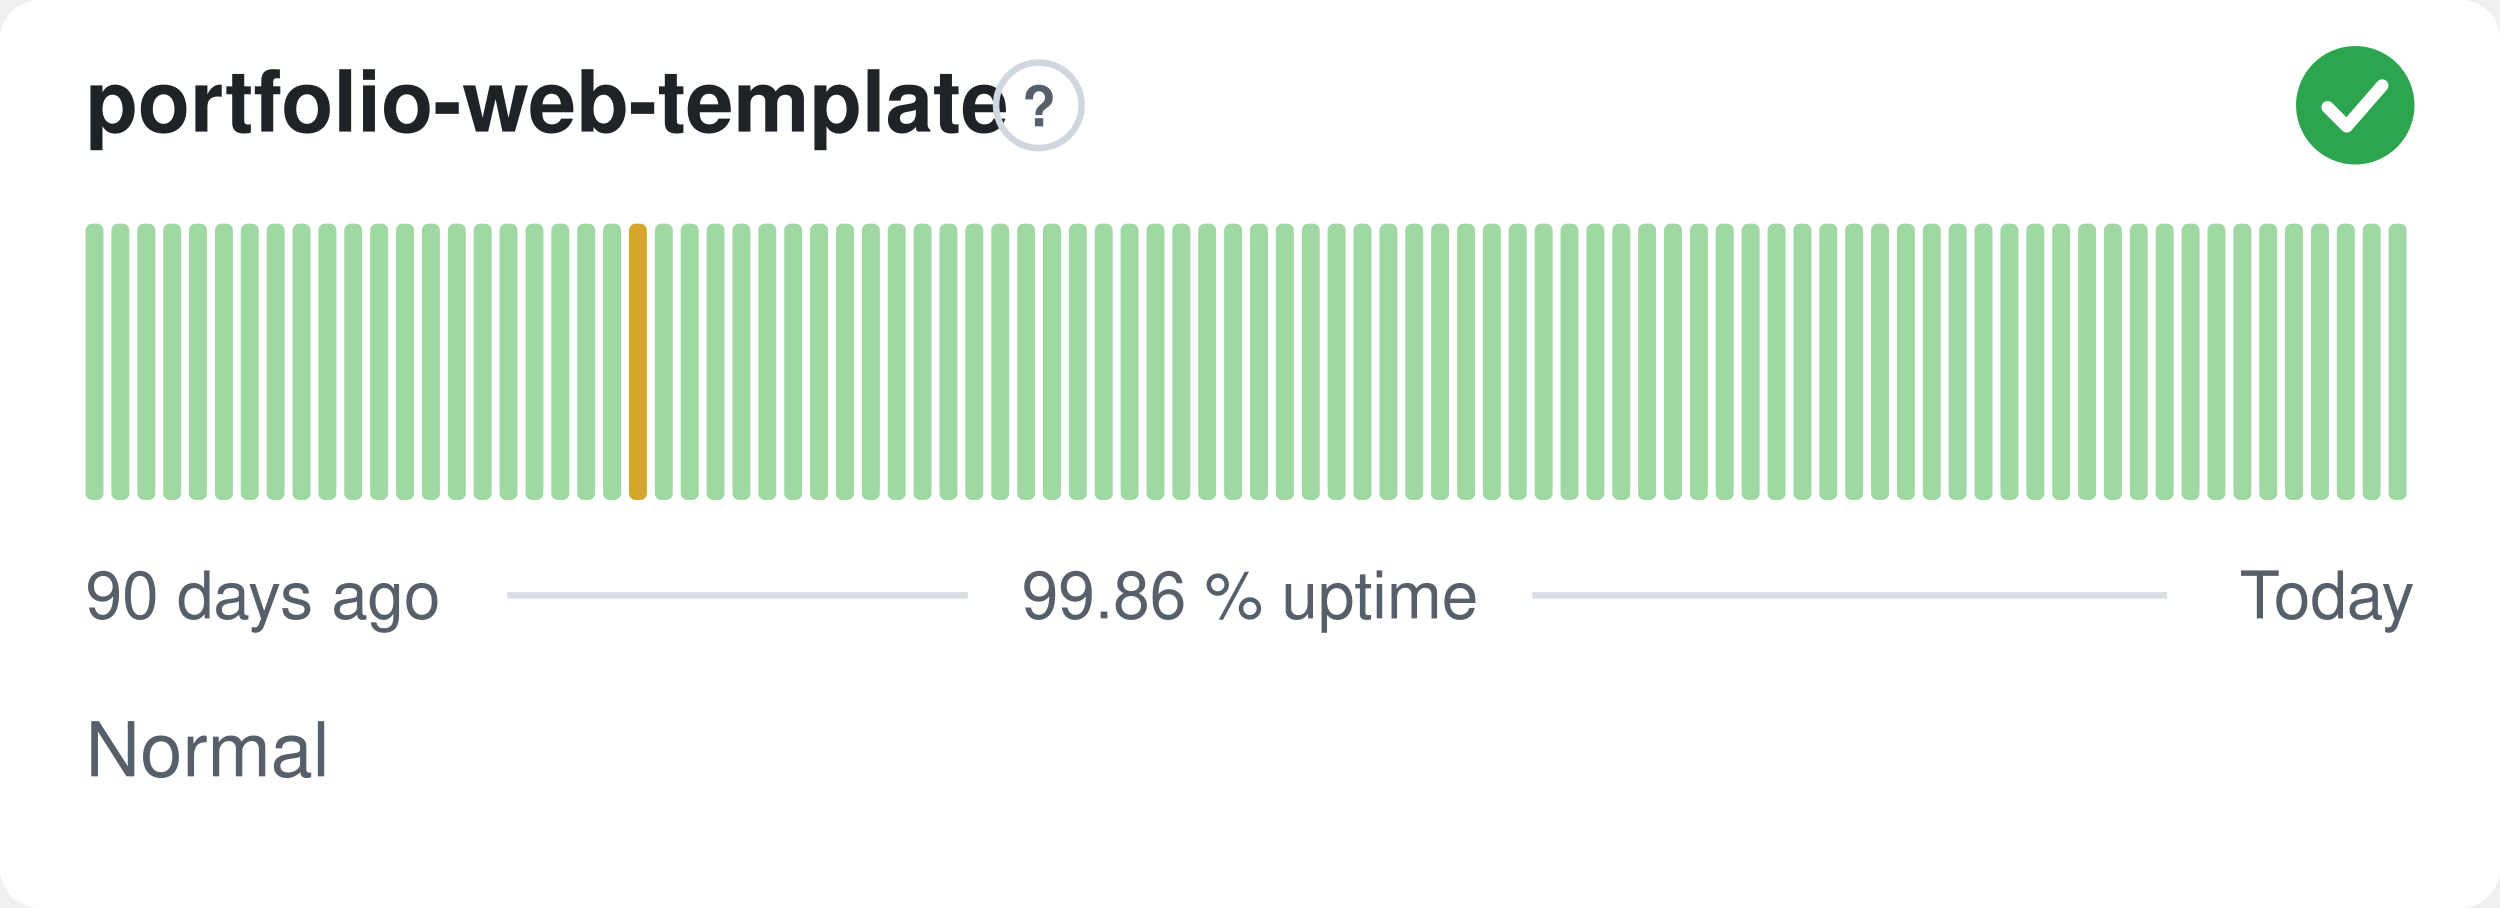
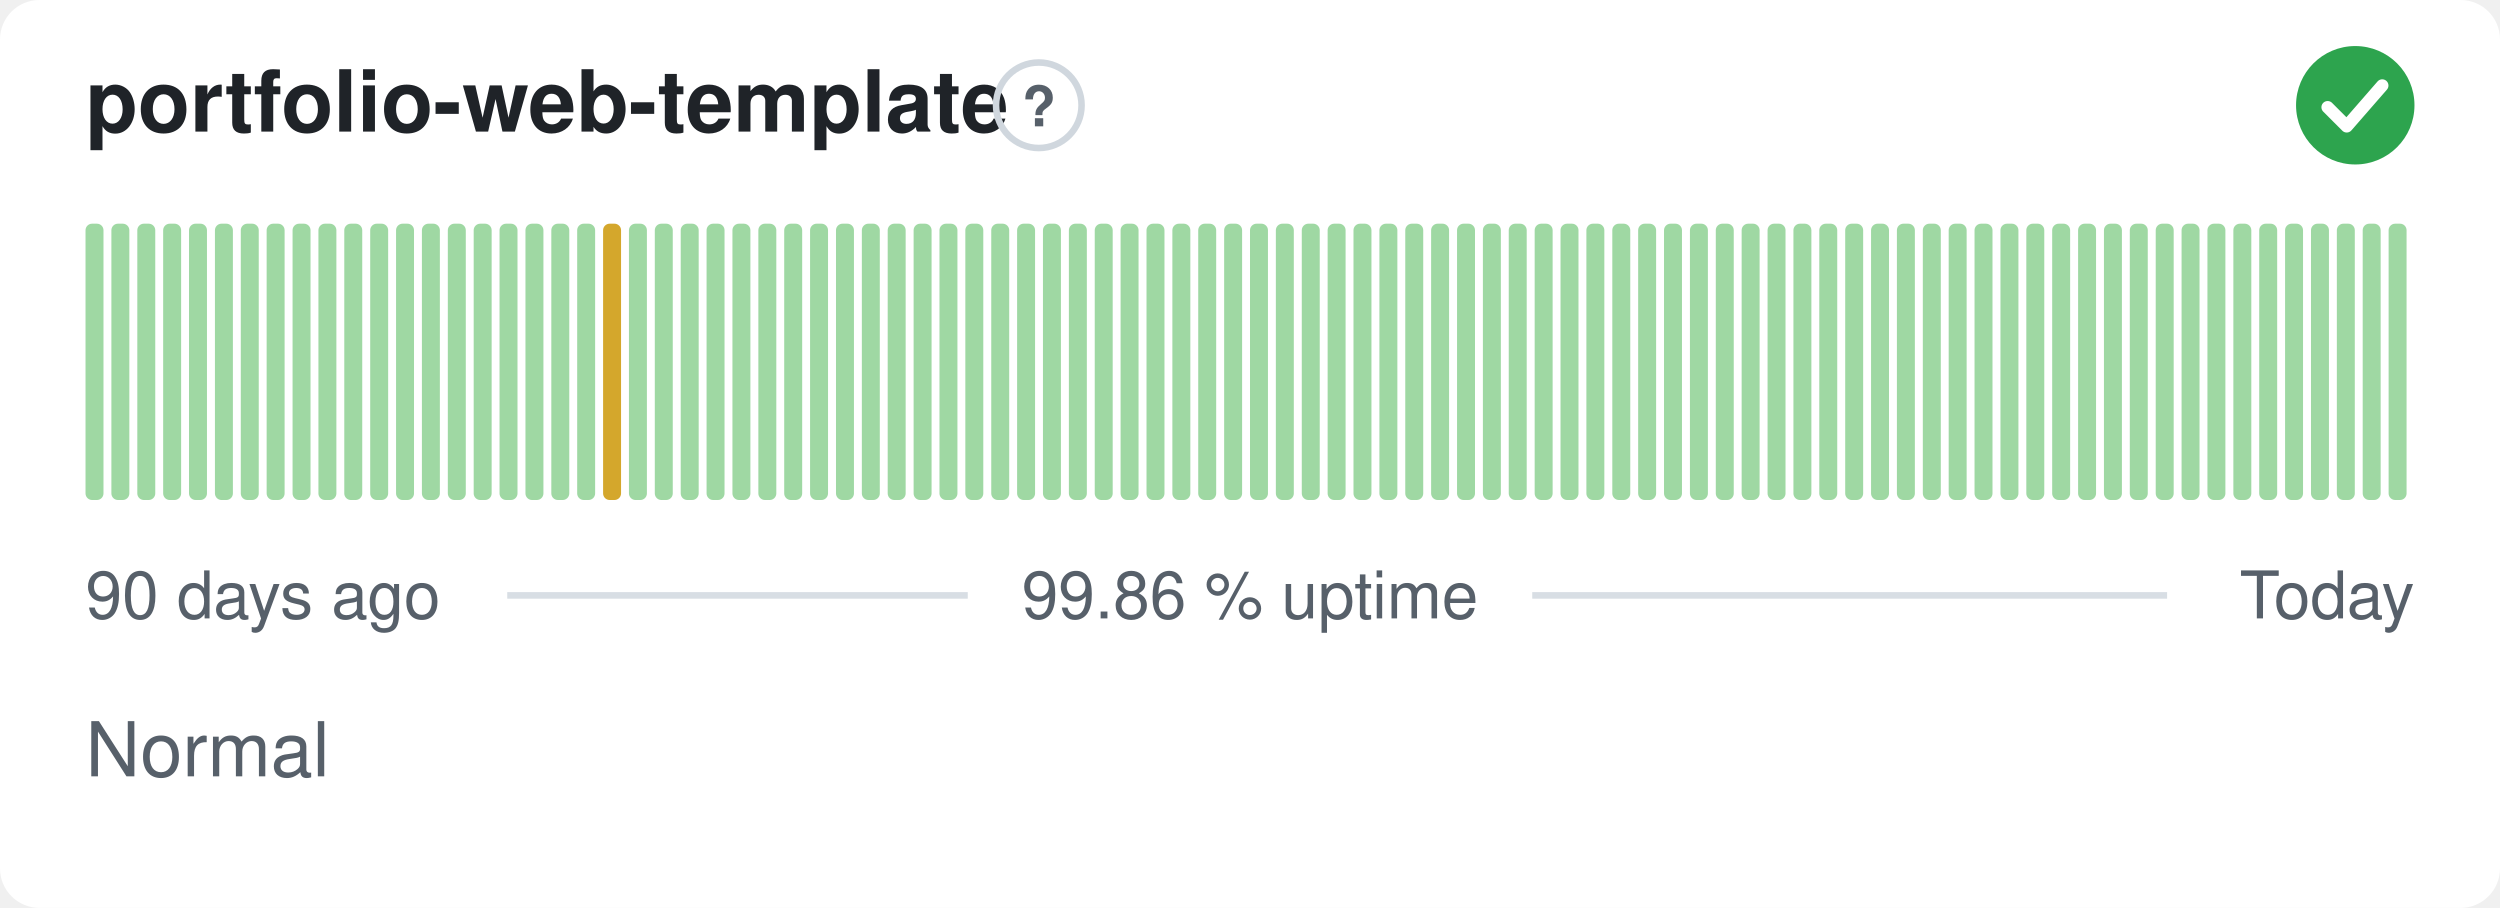
<svg xmlns="http://www.w3.org/2000/svg" width="380" height="138" viewBox="0 0 380 138" role="img" aria-label="portfolio-web-template: Normal, 99.86 % uptime over the last 90 days" font-family="-apple-system,BlinkMacSystemFont,'Segoe UI',Helvetica,Arial,sans-serif">
  <style>
    @media (prefers-color-scheme: dark) {
      .bg { fill: #0d1117 }
      .title { fill: #e6edf3 }
      .muted { fill: #8b949e }
      .hint { stroke: #30363d }
      .rule { stroke: #30363d }
      .nodata { fill: #21262d }
    }
  </style>
  <rect class="bg" width="380" height="138" rx="6" fill="#ffffff" />
  <text class="title" x="13" y="20" font-size="13" font-weight="600" fill="#1f2328">portfolio-web-template</text>
  <circle class="hint" cx="157.9" cy="16" r="6.5" fill="none" stroke="#d0d7de" stroke-width="1" />
  <text class="muted" x="157.9" y="19.2" text-anchor="middle" font-size="8.5" font-weight="700" fill="#57606a">?</text>
  <circle cx="358" cy="16" r="9" fill="#2da44e" />
  <path d="M353.80 16.30l2.90 2.90 5.40 -6.20" fill="none" stroke="#fff" stroke-width="1.89" stroke-linecap="round" stroke-linejoin="round" />
  <rect x="13.00" y="34.00" width="2.73" height="42.00" rx="1" fill="#9fd8a3" />
  <rect x="16.93" y="34.00" width="2.73" height="42.00" rx="1" fill="#9fd8a3" />
  <rect x="20.87" y="34.00" width="2.73" height="42.00" rx="1" fill="#9fd8a3" />
  <rect x="24.80" y="34.00" width="2.73" height="42.00" rx="1" fill="#9fd8a3" />
  <rect x="28.73" y="34.00" width="2.73" height="42.00" rx="1" fill="#9fd8a3" />
  <rect x="32.67" y="34.00" width="2.73" height="42.00" rx="1" fill="#9fd8a3" />
  <rect x="36.60" y="34.00" width="2.73" height="42.00" rx="1" fill="#9fd8a3" />
  <rect x="40.53" y="34.00" width="2.73" height="42.00" rx="1" fill="#9fd8a3" />
  <rect x="44.47" y="34.00" width="2.73" height="42.00" rx="1" fill="#9fd8a3" />
  <rect x="48.40" y="34.00" width="2.73" height="42.00" rx="1" fill="#9fd8a3" />
  <rect x="52.33" y="34.00" width="2.73" height="42.00" rx="1" fill="#9fd8a3" />
  <rect x="56.27" y="34.00" width="2.73" height="42.00" rx="1" fill="#9fd8a3" />
  <rect x="60.20" y="34.00" width="2.73" height="42.00" rx="1" fill="#9fd8a3" />
  <rect x="64.13" y="34.00" width="2.73" height="42.00" rx="1" fill="#9fd8a3" />
  <rect x="68.07" y="34.00" width="2.73" height="42.00" rx="1" fill="#9fd8a3" />
  <rect x="72.00" y="34.00" width="2.73" height="42.00" rx="1" fill="#9fd8a3" />
  <rect x="75.93" y="34.00" width="2.73" height="42.00" rx="1" fill="#9fd8a3" />
  <rect x="79.87" y="34.00" width="2.73" height="42.00" rx="1" fill="#9fd8a3" />
  <rect x="83.80" y="34.00" width="2.73" height="42.00" rx="1" fill="#9fd8a3" />
  <rect x="87.73" y="34.00" width="2.73" height="42.00" rx="1" fill="#9fd8a3" />
-   <rect x="91.67" y="34.00" width="2.73" height="42.00" rx="1" fill="#9fd8a3" />
-   <rect x="95.60" y="34.00" width="2.73" height="42.00" rx="1" fill="#d4a72c" />
+   <rect x="91.67" y="34.00" width="2.73" height="42.00" rx="1" fill="#d4a72c" />
+   <rect x="95.60" y="34.00" width="2.73" height="42.00" rx="1" fill="#9fd8a3" />
  <rect x="99.53" y="34.00" width="2.73" height="42.00" rx="1" fill="#9fd8a3" />
  <rect x="103.47" y="34.00" width="2.73" height="42.00" rx="1" fill="#9fd8a3" />
  <rect x="107.40" y="34.00" width="2.73" height="42.00" rx="1" fill="#9fd8a3" />
  <rect x="111.33" y="34.00" width="2.73" height="42.00" rx="1" fill="#9fd8a3" />
  <rect x="115.27" y="34.00" width="2.73" height="42.00" rx="1" fill="#9fd8a3" />
  <rect x="119.20" y="34.00" width="2.73" height="42.00" rx="1" fill="#9fd8a3" />
  <rect x="123.13" y="34.00" width="2.73" height="42.00" rx="1" fill="#9fd8a3" />
  <rect x="127.07" y="34.00" width="2.73" height="42.00" rx="1" fill="#9fd8a3" />
  <rect x="131.00" y="34.00" width="2.73" height="42.00" rx="1" fill="#9fd8a3" />
  <rect x="134.93" y="34.00" width="2.73" height="42.00" rx="1" fill="#9fd8a3" />
  <rect x="138.87" y="34.00" width="2.73" height="42.00" rx="1" fill="#9fd8a3" />
  <rect x="142.80" y="34.00" width="2.73" height="42.00" rx="1" fill="#9fd8a3" />
  <rect x="146.73" y="34.00" width="2.73" height="42.00" rx="1" fill="#9fd8a3" />
  <rect x="150.67" y="34.00" width="2.73" height="42.00" rx="1" fill="#9fd8a3" />
  <rect x="154.60" y="34.00" width="2.73" height="42.00" rx="1" fill="#9fd8a3" />
  <rect x="158.53" y="34.00" width="2.73" height="42.00" rx="1" fill="#9fd8a3" />
  <rect x="162.47" y="34.00" width="2.73" height="42.00" rx="1" fill="#9fd8a3" />
  <rect x="166.40" y="34.00" width="2.73" height="42.00" rx="1" fill="#9fd8a3" />
  <rect x="170.33" y="34.00" width="2.73" height="42.00" rx="1" fill="#9fd8a3" />
  <rect x="174.27" y="34.00" width="2.73" height="42.00" rx="1" fill="#9fd8a3" />
  <rect x="178.20" y="34.00" width="2.73" height="42.00" rx="1" fill="#9fd8a3" />
  <rect x="182.13" y="34.00" width="2.73" height="42.00" rx="1" fill="#9fd8a3" />
  <rect x="186.07" y="34.00" width="2.73" height="42.00" rx="1" fill="#9fd8a3" />
  <rect x="190.00" y="34.00" width="2.73" height="42.00" rx="1" fill="#9fd8a3" />
  <rect x="193.93" y="34.00" width="2.73" height="42.00" rx="1" fill="#9fd8a3" />
  <rect x="197.87" y="34.00" width="2.73" height="42.00" rx="1" fill="#9fd8a3" />
  <rect x="201.80" y="34.00" width="2.73" height="42.00" rx="1" fill="#9fd8a3" />
  <rect x="205.73" y="34.00" width="2.73" height="42.00" rx="1" fill="#9fd8a3" />
  <rect x="209.67" y="34.00" width="2.73" height="42.00" rx="1" fill="#9fd8a3" />
  <rect x="213.60" y="34.00" width="2.73" height="42.00" rx="1" fill="#9fd8a3" />
  <rect x="217.53" y="34.00" width="2.73" height="42.00" rx="1" fill="#9fd8a3" />
  <rect x="221.47" y="34.00" width="2.73" height="42.00" rx="1" fill="#9fd8a3" />
  <rect x="225.40" y="34.00" width="2.73" height="42.00" rx="1" fill="#9fd8a3" />
  <rect x="229.33" y="34.00" width="2.73" height="42.00" rx="1" fill="#9fd8a3" />
  <rect x="233.27" y="34.00" width="2.73" height="42.00" rx="1" fill="#9fd8a3" />
  <rect x="237.20" y="34.00" width="2.73" height="42.00" rx="1" fill="#9fd8a3" />
  <rect x="241.13" y="34.00" width="2.73" height="42.00" rx="1" fill="#9fd8a3" />
  <rect x="245.07" y="34.00" width="2.73" height="42.00" rx="1" fill="#9fd8a3" />
  <rect x="249.00" y="34.00" width="2.73" height="42.00" rx="1" fill="#9fd8a3" />
  <rect x="252.93" y="34.00" width="2.73" height="42.00" rx="1" fill="#9fd8a3" />
  <rect x="256.87" y="34.00" width="2.73" height="42.00" rx="1" fill="#9fd8a3" />
  <rect x="260.80" y="34.00" width="2.73" height="42.00" rx="1" fill="#9fd8a3" />
  <rect x="264.73" y="34.00" width="2.73" height="42.00" rx="1" fill="#9fd8a3" />
  <rect x="268.67" y="34.00" width="2.73" height="42.00" rx="1" fill="#9fd8a3" />
  <rect x="272.60" y="34.00" width="2.73" height="42.00" rx="1" fill="#9fd8a3" />
  <rect x="276.53" y="34.00" width="2.73" height="42.00" rx="1" fill="#9fd8a3" />
  <rect x="280.47" y="34.00" width="2.73" height="42.00" rx="1" fill="#9fd8a3" />
  <rect x="284.40" y="34.00" width="2.73" height="42.00" rx="1" fill="#9fd8a3" />
  <rect x="288.33" y="34.00" width="2.73" height="42.00" rx="1" fill="#9fd8a3" />
  <rect x="292.27" y="34.00" width="2.73" height="42.00" rx="1" fill="#9fd8a3" />
  <rect x="296.20" y="34.00" width="2.73" height="42.00" rx="1" fill="#9fd8a3" />
  <rect x="300.13" y="34.00" width="2.73" height="42.00" rx="1" fill="#9fd8a3" />
  <rect x="304.07" y="34.00" width="2.73" height="42.00" rx="1" fill="#9fd8a3" />
  <rect x="308.00" y="34.00" width="2.73" height="42.00" rx="1" fill="#9fd8a3" />
  <rect x="311.93" y="34.00" width="2.73" height="42.00" rx="1" fill="#9fd8a3" />
  <rect x="315.87" y="34.00" width="2.73" height="42.00" rx="1" fill="#9fd8a3" />
  <rect x="319.80" y="34.00" width="2.73" height="42.00" rx="1" fill="#9fd8a3" />
  <rect x="323.73" y="34.00" width="2.73" height="42.00" rx="1" fill="#9fd8a3" />
  <rect x="327.67" y="34.00" width="2.73" height="42.00" rx="1" fill="#9fd8a3" />
  <rect x="331.60" y="34.00" width="2.73" height="42.00" rx="1" fill="#9fd8a3" />
  <rect x="335.53" y="34.00" width="2.73" height="42.00" rx="1" fill="#9fd8a3" />
  <rect x="339.47" y="34.00" width="2.73" height="42.00" rx="1" fill="#9fd8a3" />
  <rect x="343.40" y="34.00" width="2.73" height="42.00" rx="1" fill="#9fd8a3" />
  <rect x="347.33" y="34.00" width="2.73" height="42.00" rx="1" fill="#9fd8a3" />
  <rect x="351.27" y="34.00" width="2.73" height="42.00" rx="1" fill="#9fd8a3" />
  <rect x="355.20" y="34.00" width="2.73" height="42.00" rx="1" fill="#9fd8a3" />
  <rect x="359.13" y="34.00" width="2.73" height="42.00" rx="1" fill="#9fd8a3" />
  <rect x="363.07" y="34.00" width="2.73" height="42.00" rx="1" fill="#9fd8a3" />
  <text class="muted" x="13" y="94" font-size="10" fill="#57606a">90 days ago</text>
  <text class="muted" x="190" y="94" text-anchor="middle" font-size="10" fill="#57606a">99.86 % uptime</text>
  <text class="muted" x="367" y="94" text-anchor="end" font-size="10" fill="#57606a">Today</text>
  <line class="rule" x1="77.1" y1="90.5" x2="147.1" y2="90.5" stroke="#d8dee4" stroke-width="1" />
  <line class="rule" x1="232.9" y1="90.5" x2="329.4" y2="90.5" stroke="#d8dee4" stroke-width="1" />
  <text class="muted" x="13" y="118" font-size="11.5" fill="#57606a">Normal</text>
</svg>
